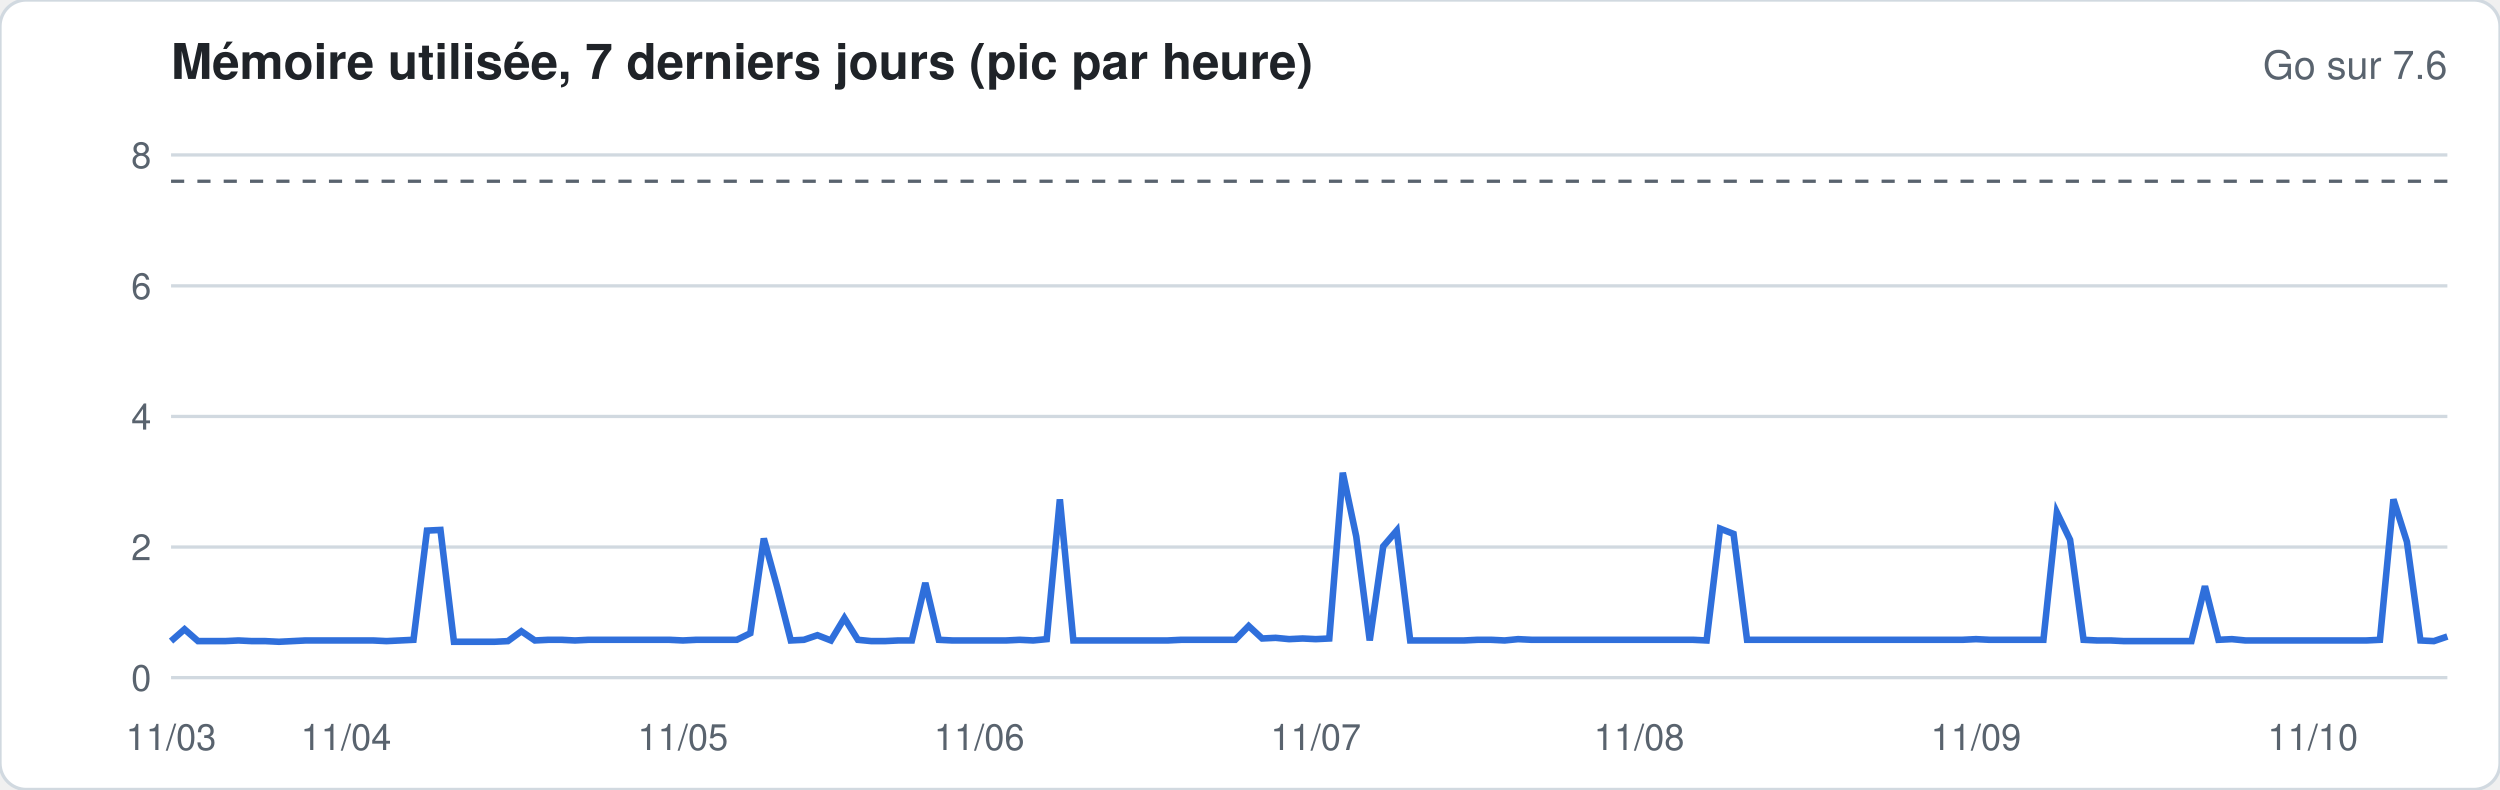
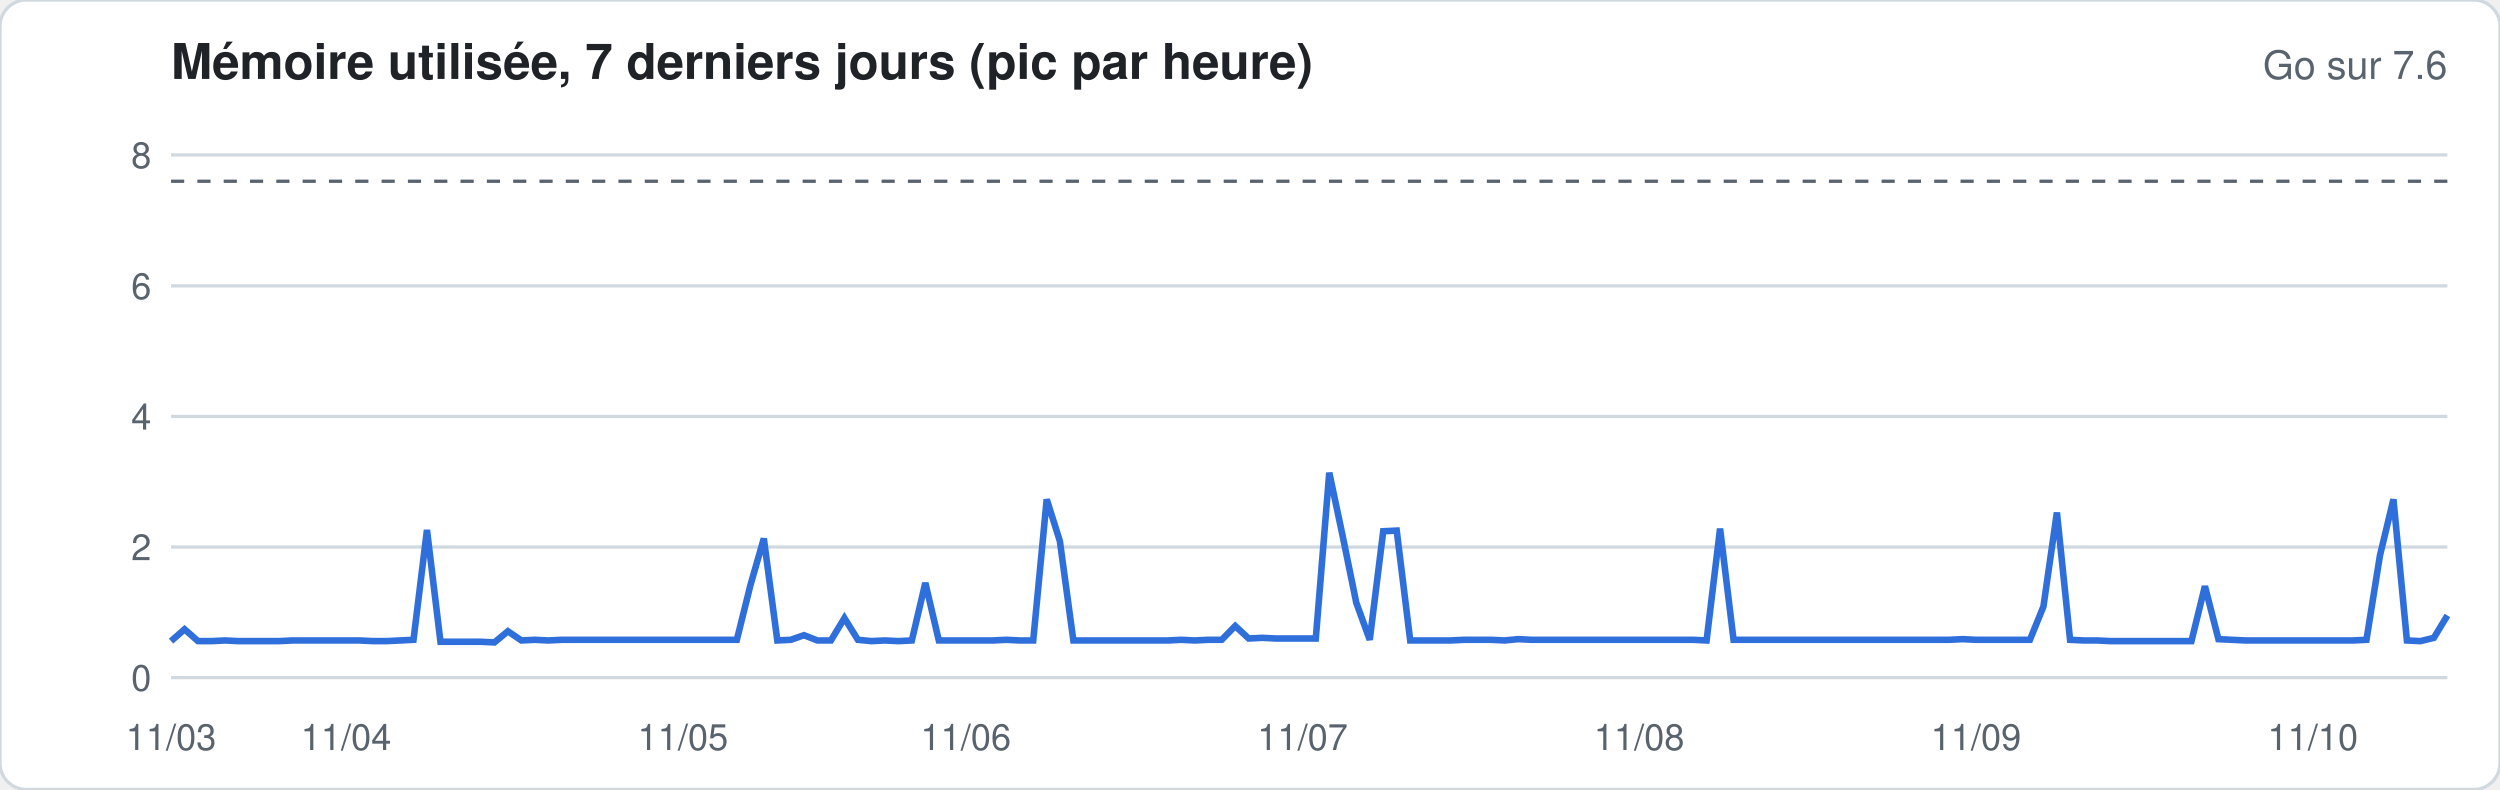
<svg xmlns="http://www.w3.org/2000/svg" width="760" height="240" viewBox="0 0 760 240" font-family="-apple-system,Segoe UI,Helvetica,Arial,sans-serif">
  <rect width="760" height="240" rx="8" fill="#ffffff" stroke="#d1d9e0" />
  <text x="52" y="24" font-size="15" font-weight="600" fill="#1f2328">Mémoire utilisée, 7 derniers jours (pic par heure)</text>
  <text x="744" y="24" font-size="12" fill="#59636e" text-anchor="end">Go sur 7.6</text>
  <line x1="52" x2="744" y1="206.0" y2="206.0" stroke="#d1d9e0" stroke-width="1" />
  <text x="46" y="210.0" font-size="11" fill="#59636e" text-anchor="end">0</text>
  <line x1="52" x2="744" y1="166.3" y2="166.3" stroke="#d1d9e0" stroke-width="1" />
  <text x="46" y="170.3" font-size="11" fill="#59636e" text-anchor="end">2</text>
  <line x1="52" x2="744" y1="126.6" y2="126.6" stroke="#d1d9e0" stroke-width="1" />
  <text x="46" y="130.6" font-size="11" fill="#59636e" text-anchor="end">4</text>
  <line x1="52" x2="744" y1="86.9" y2="86.9" stroke="#d1d9e0" stroke-width="1" />
  <text x="46" y="90.9" font-size="11" fill="#59636e" text-anchor="end">6</text>
  <line x1="52" x2="744" y1="47.1" y2="47.1" stroke="#d1d9e0" stroke-width="1" />
  <text x="46" y="51.1" font-size="11" fill="#59636e" text-anchor="end">8</text>
  <line x1="52" x2="744" y1="55.1" y2="55.1" stroke="#59636e" stroke-dasharray="4 4" />
-   <polyline fill="none" stroke="#2f6fdb" stroke-width="2" points="52.0,194.9 56.1,191.3 60.2,194.9 64.3,194.9 68.4,194.9 72.5,194.7 76.6,194.9 80.7,194.9 84.8,195.1 88.9,194.9 92.9,194.7 97.0,194.7 101.1,194.7 105.2,194.7 109.3,194.7 113.4,194.7 117.5,194.9 121.6,194.7 125.7,194.5 129.8,161.3 133.9,161.1 138.0,195.1 142.1,195.1 146.2,195.1 150.3,195.1 154.4,194.9 158.5,191.9 162.6,194.7 166.7,194.5 170.7,194.5 174.8,194.7 178.9,194.5 183.0,194.5 187.1,194.5 191.2,194.5 195.3,194.5 199.4,194.5 203.5,194.5 207.6,194.7 211.7,194.5 215.8,194.5 219.9,194.5 224.0,194.5 228.1,192.5 232.2,163.7 236.3,178.6 240.4,194.7 244.4,194.5 248.5,193.1 252.6,194.7 256.7,187.9 260.8,194.5 264.9,194.9 269.0,194.9 273.1,194.7 277.2,194.7 281.3,177.2 285.4,194.5 289.5,194.7 293.6,194.7 297.7,194.7 301.8,194.7 305.9,194.7 310.0,194.5 314.1,194.7 318.2,194.3 322.2,151.8 326.3,194.7 330.4,194.7 334.5,194.7 338.6,194.7 342.7,194.7 346.8,194.7 350.9,194.7 355.0,194.7 359.1,194.5 363.2,194.5 367.3,194.5 371.4,194.5 375.5,194.5 379.6,190.3 383.7,194.1 387.8,193.9 391.9,194.3 396.0,194.1 400.0,194.3 404.1,194.1 408.2,143.7 412.3,163.1 416.4,194.7 420.5,166.1 424.6,161.3 428.7,194.7 432.8,194.7 436.9,194.7 441.0,194.7 445.1,194.7 449.2,194.5 453.3,194.5 457.4,194.7 461.5,194.3 465.6,194.5 469.7,194.5 473.8,194.5 477.8,194.5 481.9,194.5 486.0,194.5 490.1,194.5 494.2,194.5 498.3,194.5 502.4,194.5 506.5,194.5 510.6,194.5 514.7,194.5 518.8,194.7 522.9,160.7 527.0,162.3 531.1,194.5 535.2,194.5 539.3,194.5 543.4,194.5 547.5,194.5 551.6,194.5 555.6,194.5 559.7,194.5 563.8,194.5 567.9,194.5 572.0,194.5 576.1,194.5 580.2,194.5 584.3,194.5 588.4,194.5 592.5,194.5 596.6,194.5 600.7,194.3 604.8,194.5 608.9,194.5 613.0,194.5 617.1,194.5 621.2,194.5 625.3,155.8 629.3,164.1 633.4,194.5 637.5,194.7 641.6,194.7 645.7,194.9 649.8,194.9 653.9,194.9 658.0,194.9 662.1,194.9 666.2,194.9 670.3,178.2 674.4,194.5 678.5,194.3 682.6,194.7 686.7,194.7 690.8,194.7 694.9,194.7 699.0,194.7 703.1,194.7 707.1,194.7 711.2,194.7 715.3,194.7 719.4,194.7 723.5,194.5 727.6,151.8 731.7,164.7 735.8,194.7 739.9,194.9 744.0,193.5" />
+   <polyline fill="none" stroke="#2f6fdb" stroke-width="2" points="52.0,194.9 56.1,191.3 60.2,194.9 64.3,194.9 68.4,194.7 72.5,194.9 76.6,194.9 80.7,194.9 84.8,194.9 88.9,194.7 92.9,194.7 97.0,194.7 101.1,194.7 105.2,194.7 109.3,194.7 113.4,194.9 117.5,194.9 121.6,194.7 125.7,194.5 129.8,161.1 133.9,195.1 138.0,195.1 142.1,195.1 146.2,195.1 150.3,195.3 154.4,191.9 158.5,194.7 162.6,194.5 166.7,194.7 170.7,194.5 174.8,194.5 178.9,194.5 183.0,194.5 187.1,194.5 191.2,194.5 195.3,194.5 199.4,194.5 203.5,194.5 207.6,194.5 211.7,194.5 215.8,194.5 219.9,194.5 224.0,194.5 228.1,178.0 232.2,163.7 236.3,194.7 240.4,194.5 244.4,193.1 248.5,194.7 252.6,194.7 256.7,187.9 260.8,194.5 264.9,194.9 269.0,194.7 273.1,194.9 277.2,194.7 281.3,177.2 285.4,194.7 289.5,194.7 293.6,194.7 297.7,194.7 301.8,194.7 305.9,194.5 310.0,194.7 314.1,194.7 318.2,151.8 322.2,164.5 326.3,194.7 330.4,194.7 334.5,194.7 338.6,194.7 342.7,194.7 346.8,194.7 350.9,194.7 355.0,194.7 359.1,194.5 363.2,194.7 367.3,194.5 371.4,194.5 375.5,190.3 379.6,194.1 383.7,193.9 387.8,194.1 391.9,194.1 396.0,194.1 400.0,194.1 404.1,143.7 408.2,163.1 412.3,183.2 416.4,194.5 420.5,161.5 424.6,161.3 428.7,194.7 432.8,194.7 436.9,194.7 441.0,194.7 445.1,194.5 449.2,194.5 453.3,194.5 457.4,194.7 461.5,194.3 465.6,194.5 469.7,194.5 473.8,194.5 477.8,194.5 481.9,194.5 486.0,194.5 490.1,194.5 494.2,194.5 498.3,194.5 502.4,194.5 506.5,194.5 510.6,194.5 514.7,194.5 518.8,194.7 522.9,160.7 527.0,194.5 531.1,194.5 535.2,194.5 539.3,194.5 543.4,194.5 547.5,194.5 551.6,194.5 555.6,194.5 559.7,194.5 563.8,194.5 567.9,194.5 572.0,194.5 576.1,194.5 580.2,194.5 584.3,194.5 588.4,194.5 592.5,194.5 596.6,194.3 600.7,194.5 604.8,194.5 608.9,194.5 613.0,194.5 617.1,194.5 621.2,184.4 625.3,155.8 629.3,194.5 633.4,194.7 637.5,194.7 641.6,194.9 645.7,194.9 649.8,194.9 653.9,194.9 658.0,194.9 662.1,194.9 666.2,194.9 670.3,178.2 674.4,194.3 678.5,194.5 682.6,194.7 686.7,194.7 690.8,194.7 694.9,194.7 699.0,194.7 703.1,194.7 707.1,194.7 711.2,194.7 715.3,194.7 719.4,194.5 723.5,168.9 727.6,151.8 731.7,194.7 735.8,194.9 739.9,193.9 744.0,187.1" />
  <text x="52.0" y="228" font-size="11" fill="#59636e" text-anchor="middle">11/03</text>
  <text x="105.2" y="228" font-size="11" fill="#59636e" text-anchor="middle">11/04</text>
  <text x="207.6" y="228" font-size="11" fill="#59636e" text-anchor="middle">11/05</text>
-   <text x="297.7" y="228" font-size="11" fill="#59636e" text-anchor="middle">11/06</text>
-   <text x="400.0" y="228" font-size="11" fill="#59636e" text-anchor="middle">11/07</text>
+   <text x="293.6" y="228" font-size="11" fill="#59636e" text-anchor="middle">11/06</text>
+   <text x="396.0" y="228" font-size="11" fill="#59636e" text-anchor="middle">11/07</text>
  <text x="498.3" y="228" font-size="11" fill="#59636e" text-anchor="middle">11/08</text>
  <text x="600.7" y="228" font-size="11" fill="#59636e" text-anchor="middle">11/09</text>
  <text x="703.1" y="228" font-size="11" fill="#59636e" text-anchor="middle">11/10</text>
</svg>
